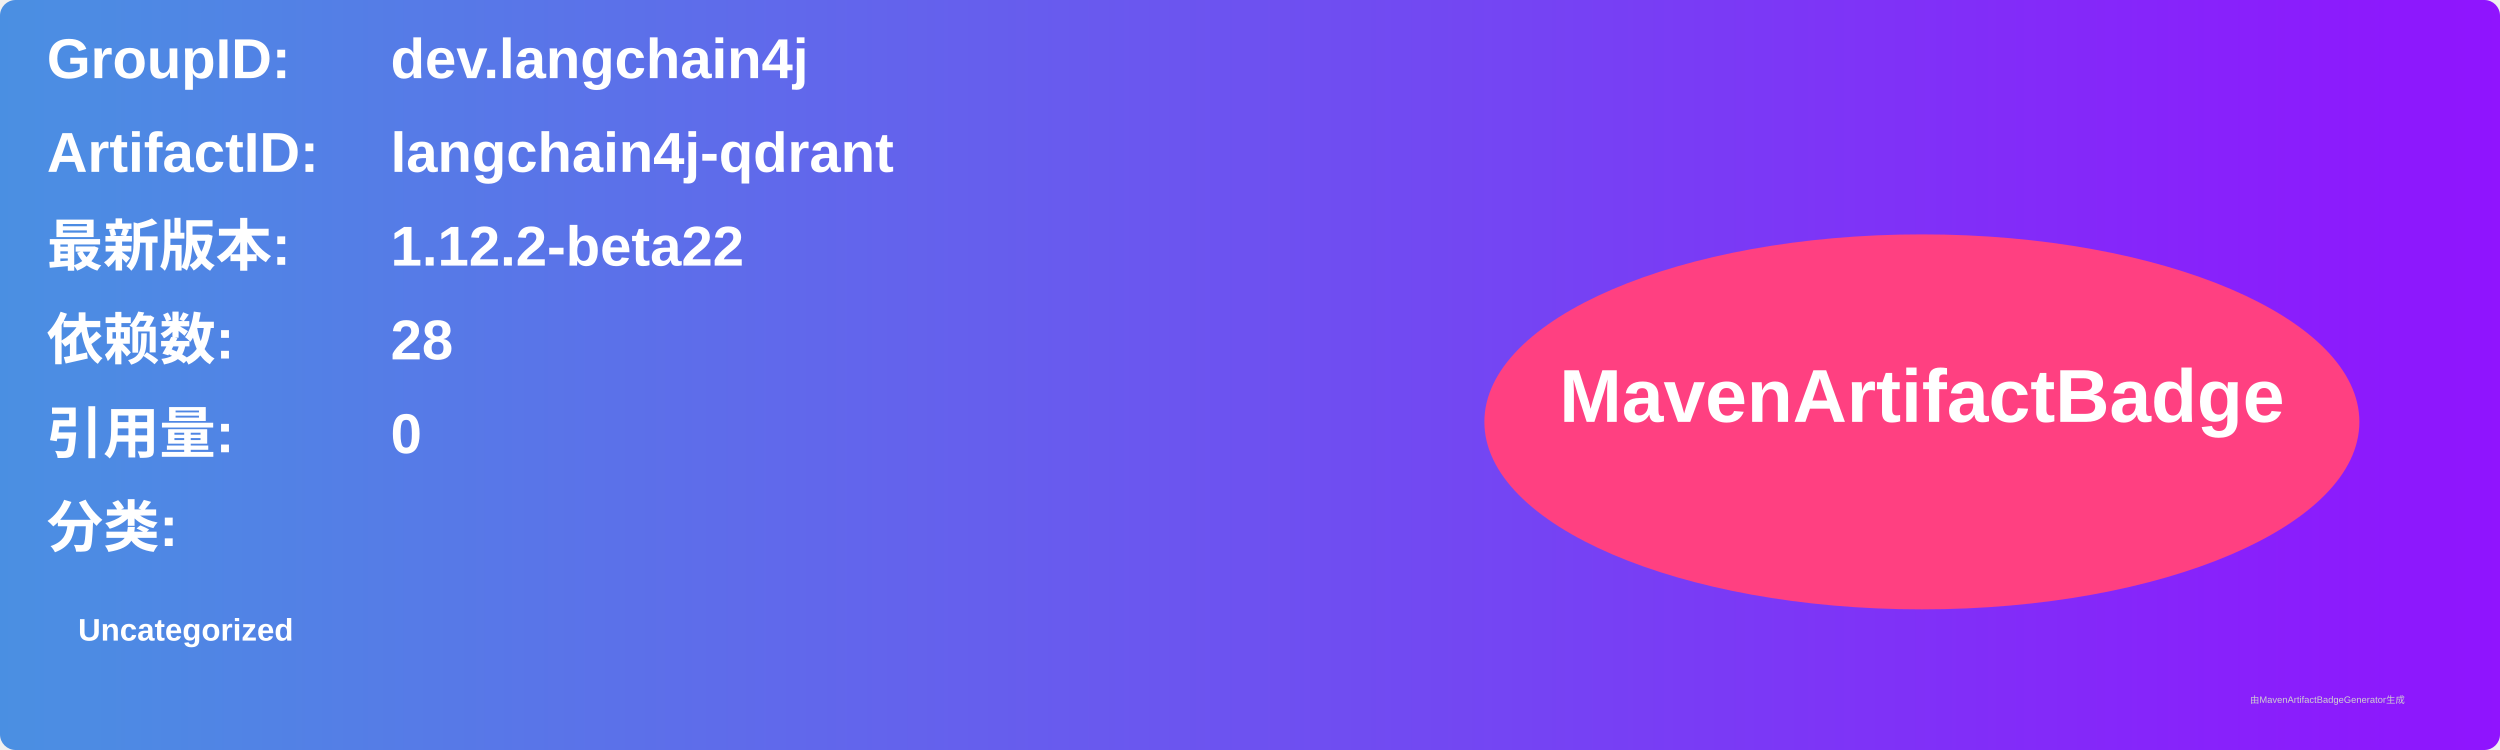
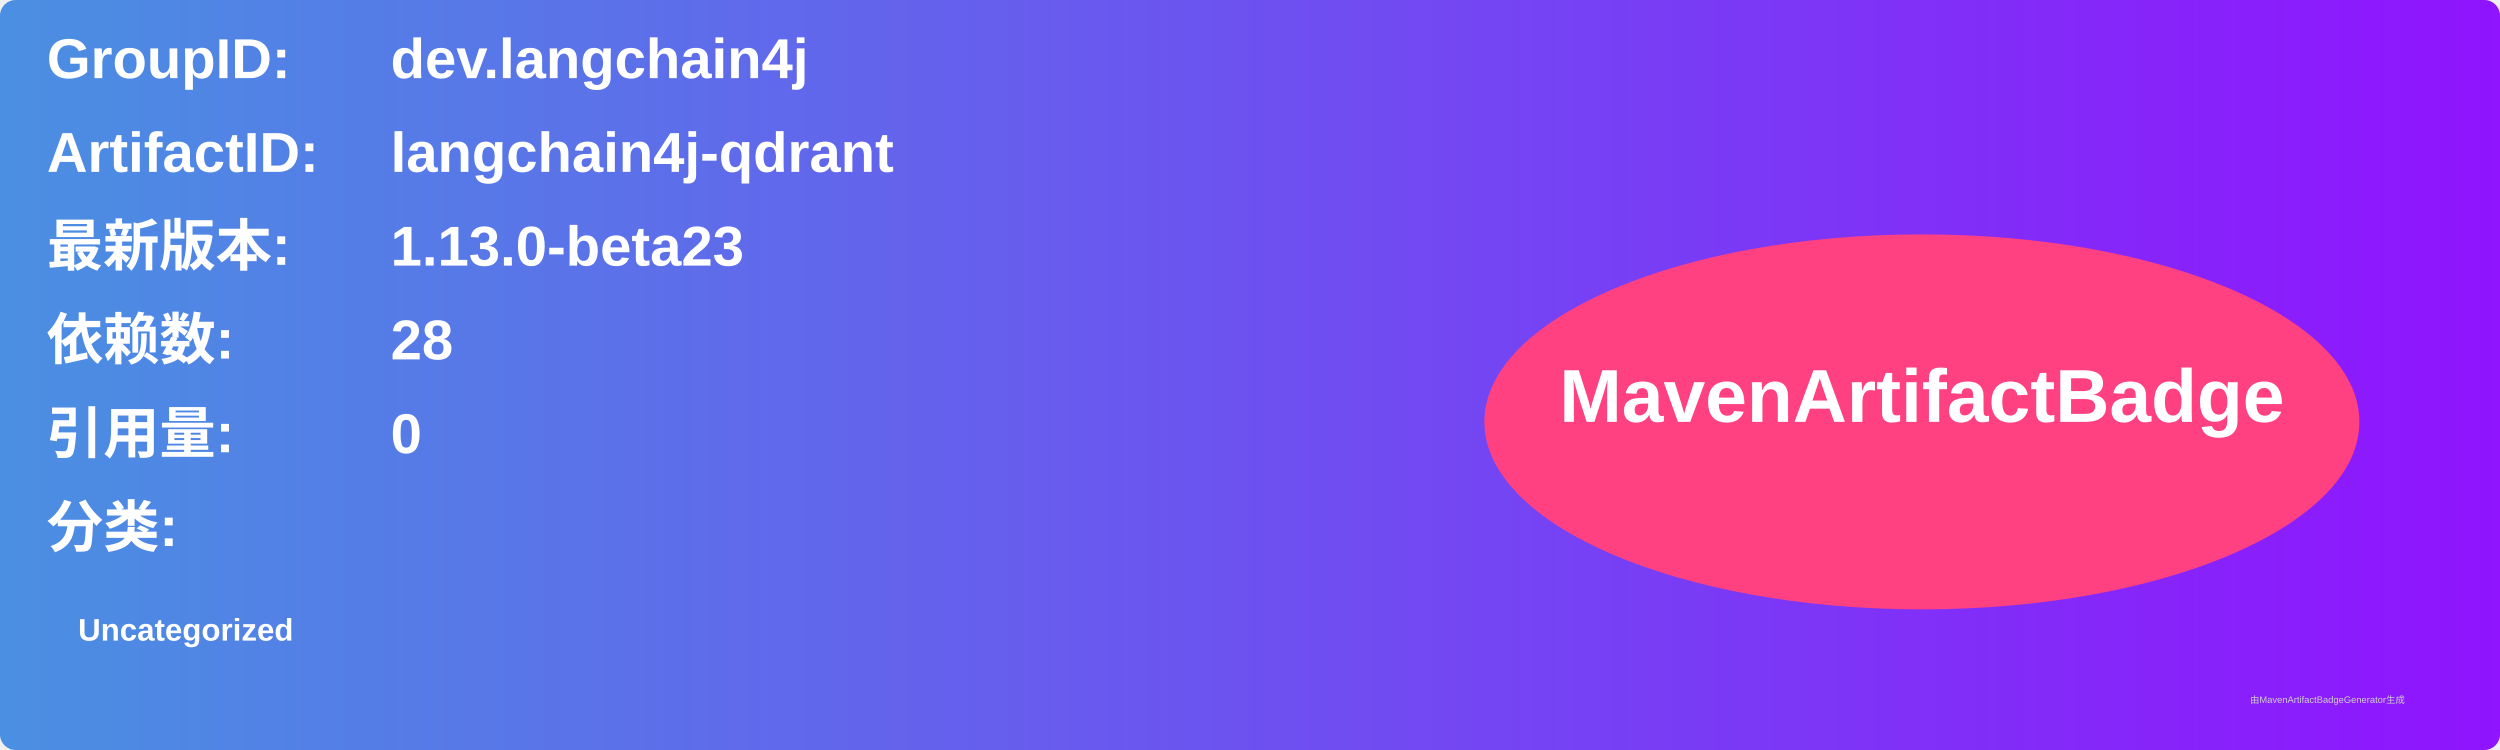
<svg xmlns="http://www.w3.org/2000/svg" width="800" height="240" viewBox="0 0 800 240">
  <linearGradient id="grad" x1="0%" y1="0%" x2="100%" y2="0%">
    <stop offset="0%" stop-color="#4a90e2" />
    <stop offset="100%" stop-color="#9013fe" />
  </linearGradient>
  <rect width="100%" height="100%" rx="5" ry="5" fill="url(#grad)" />
  <g transform="translate(15, 15)">
    <text x="0" y="10" font-family="Arial" font-size="18" fill="white" font-weight="bold" width="260">GroupID:</text>
    <text x="110" y="10" font-family="Arial" font-size="18" fill="white" font-weight="bold" width="460">dev.langchain4j</text>
    <text x="0" y="40" font-family="Arial" font-size="18" fill="white" font-weight="bold" width="260">ArtifactID:</text>
    <text x="110" y="40" font-family="Arial" font-size="18" fill="white" font-weight="bold" width="460">langchain4j-qdrant</text>
    <text x="0" y="70" font-family="Arial" font-size="18" fill="white" font-weight="bold">最新版本:</text>
    <text x="110" y="70" font-family="Arial" font-size="18" fill="white" font-weight="bold">
-       <tspan font-weight="bold">1.12.2-beta22</tspan>
+       <tspan font-weight="bold">1.13.0-beta23</tspan>
    </text>
    <text x="0" y="100" font-family="Arial" font-size="18" fill="white" font-weight="bold">依赖数: </text>
    <text x="110" y="100" font-family="Arial" font-size="18" fill="white">
      <tspan font-weight="bold">28</tspan>
    </text>
    <text x="0" y="130" font-family="Arial" font-size="18" fill="white" font-weight="bold">引用量: </text>
    <text x="110" y="130" font-family="Arial" font-size="18" fill="white">
      <tspan font-weight="bold">0</tspan>
    </text>
    <text x="0" y="160" font-family="Arial" font-size="18" fill="white" font-weight="bold">分类:</text>
    <text x="10" y="190" font-family="Arial" font-size="10" fill="white">
      <tspan font-weight="bold">Uncategorized</tspan>
    </text>
    <ellipse cx="600" cy="120" rx="140" ry="60" fill="#ff4081" />
    <text x="600" y="120" text-anchor="middle" font-family="Arial" font-size="24" fill="white" font-weight="bold">MavenArtifactBadge</text>
  </g>
  <text x="720" y="225" font-family="Arial" font-size="3" fill="#d0d0d0">由MavenArtifactBadgeGenerator生成</text>
</svg>
